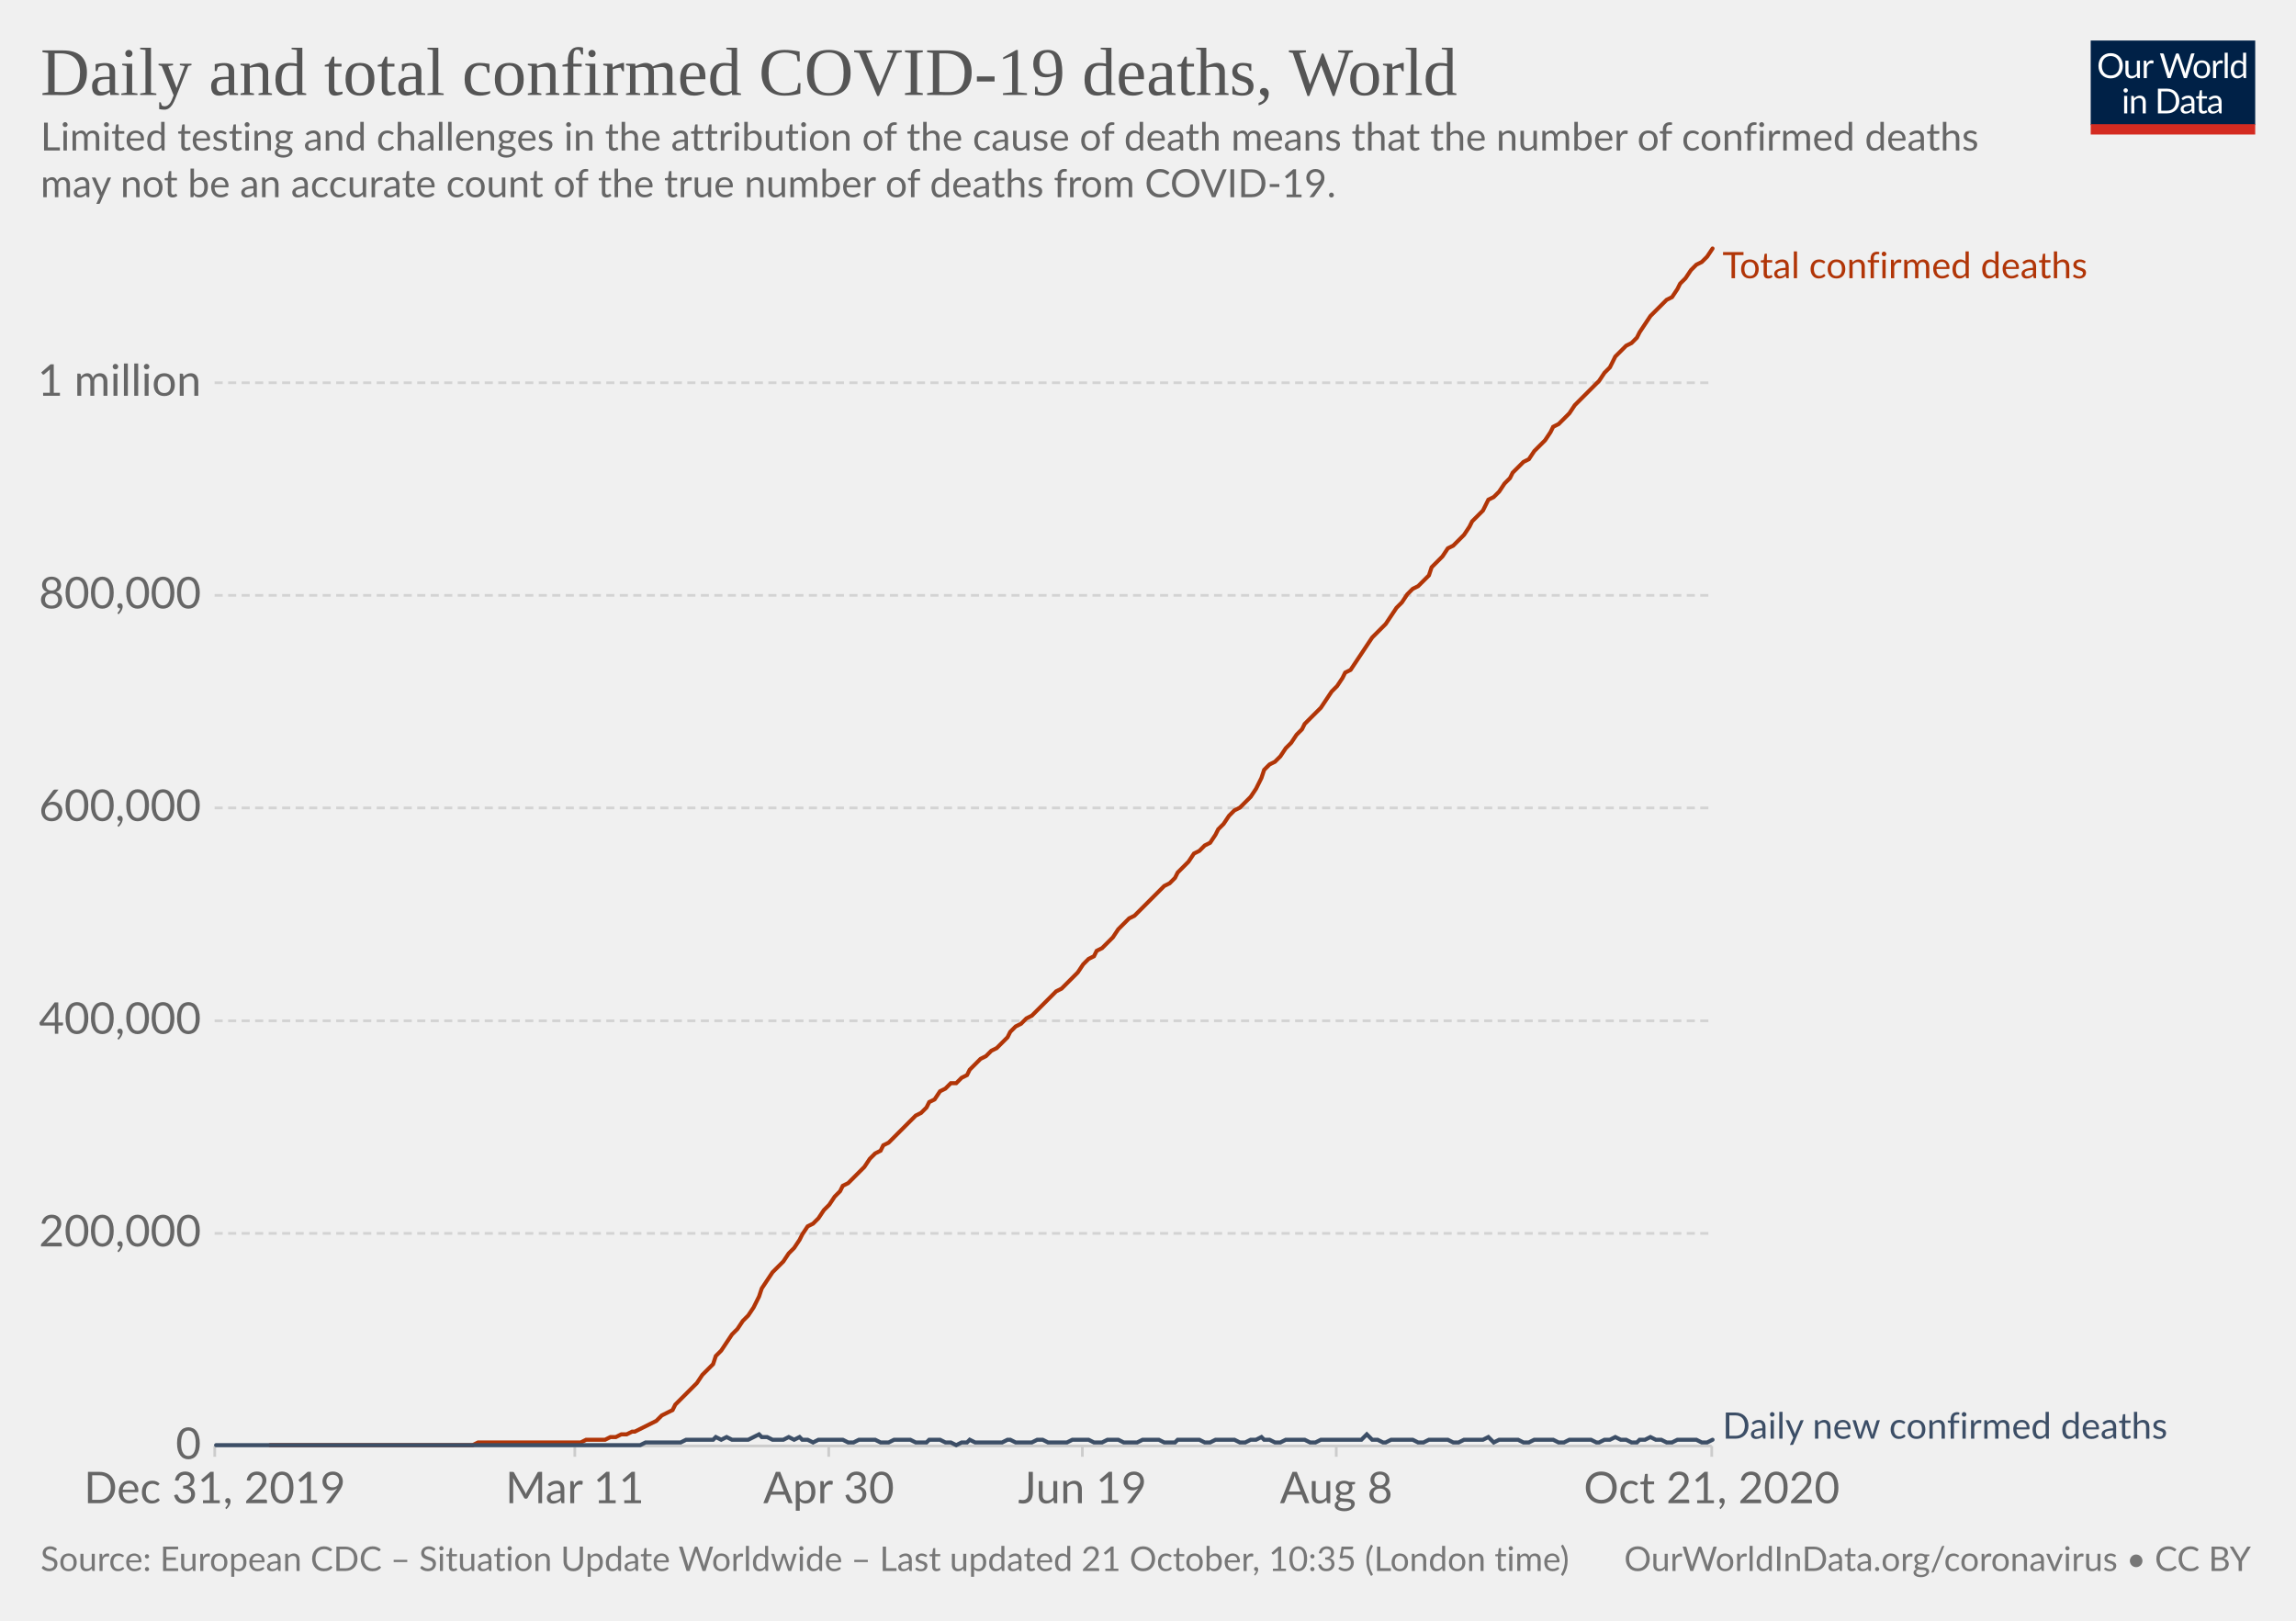
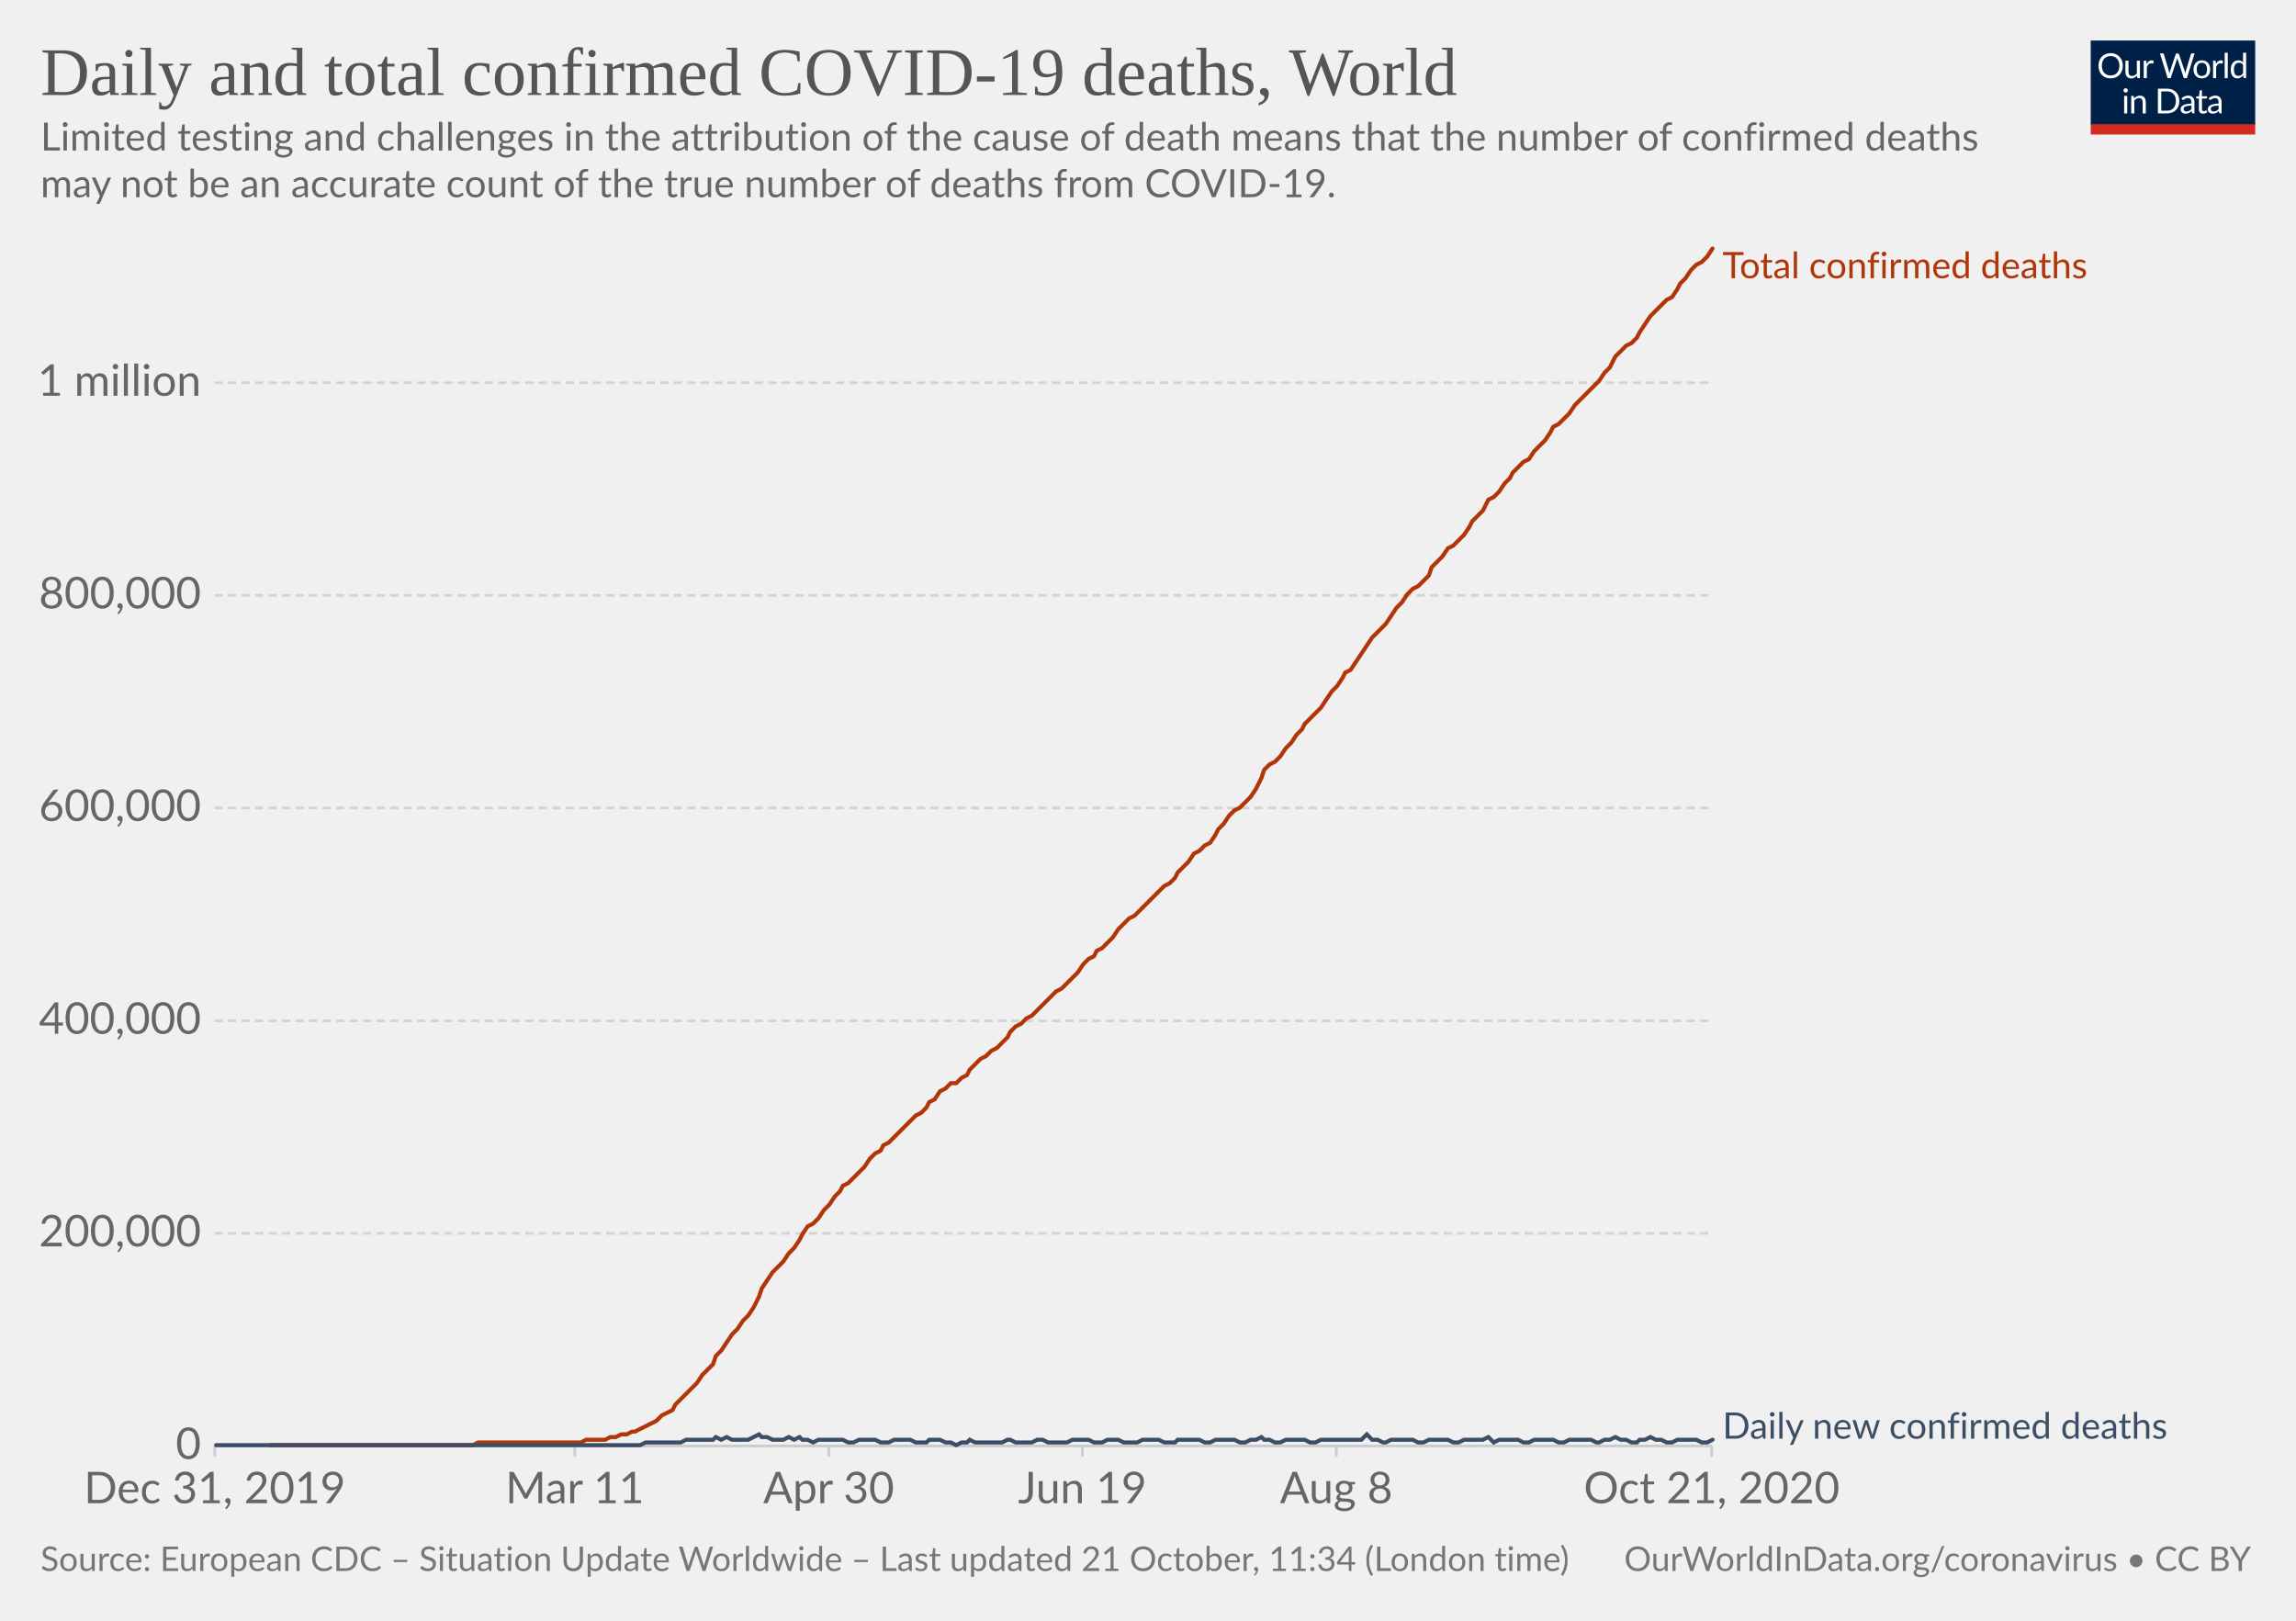
<svg xmlns="http://www.w3.org/2000/svg" version="1.1" style="background-color:#fff;-webkit-font-smoothing:antialiased" width="850" height="600" viewBox="0 0 850 600" font-family="Lato,'Helvetica Neue',Helvetica,Arial,sans-serif" font-size="18" text-rendering="optimizeLegibility">
  <g class="HeaderView">
    <g transform="matrix(.29 0 0 .29 774 15)">
      <svg width="210" height="120" viewBox="0 0 210 120" fill="none">
        <g clip-path="url(#clip0)">
          <path d="M0 0h210v107.89H0V0z" fill="#002147" />
          <path d="M40.98 32.25c0 2.36-.38 4.53-1.12 6.51a14.26 14.26 0 01-8.1 8.4c-1.9.78-4.02 1.17-6.34 1.17a16.6 16.6 0 01-6.33-1.17 14.31 14.31 0 01-8.08-8.4 18.29 18.29 0 01-1.12-6.51c0-2.36.38-4.53 1.12-6.5a14.32 14.32 0 018.07-8.44c1.92-.8 4.03-1.19 6.34-1.19 2.32 0 4.43.4 6.34 1.19 1.92.8 3.56 1.9 4.93 3.34a14.87 14.87 0 013.17 5.1 18.1 18.1 0 011.12 6.5zm-4.38 0c0-1.94-.26-3.68-.8-5.22a10.91 10.91 0 00-2.24-3.89 9.68 9.68 0 00-3.52-2.46 11.95 11.95 0 00-4.62-.86c-1.68 0-3.21.28-4.6.86a9.88 9.88 0 00-3.54 2.46 10.91 10.91 0 00-2.24 3.9c-.53 1.53-.8 3.27-.8 5.2 0 1.94.27 3.68.8 5.22a11.17 11.17 0 002.24 3.9 10.01 10.01 0 003.55 2.44c1.38.56 2.9.83 4.6.83 1.7 0 3.24-.27 4.61-.83a9.8 9.8 0 003.52-2.44 11.17 11.17 0 002.25-3.9c.53-1.54.8-3.28.8-5.21zm26.22-6.54V48H60.5c-.56 0-.9-.27-1.05-.81l-.31-2.4a12.45 12.45 0 01-3.26 2.6c-1.2.64-2.58.96-4.13.96-1.22 0-2.3-.2-3.24-.6a6.52 6.52 0 01-2.33-1.7 7.37 7.37 0 01-1.43-2.67c-.3-1.04-.46-2.2-.46-3.45V25.7h3.91v14.22c0 1.68.38 2.99 1.15 3.91.77.93 1.96 1.39 3.54 1.39 1.16 0 2.24-.27 3.23-.82a10.42 10.42 0 002.8-2.28V25.7h3.91zm8.61 4.47a9.94 9.94 0 012.6-3.56 5.64 5.64 0 013.76-1.3c.47 0 .92.05 1.34.15.44.1.83.27 1.17.49l-.3 2.92c-.09.37-.3.55-.66.55-.2 0-.5-.04-.9-.13a6.21 6.21 0 00-3.24.18c-.54.2-1.03.5-1.47.92-.42.4-.81.9-1.17 1.5-.33.58-.64 1.26-.92 2.02V48H67.7V25.71h2.25c.42 0 .72.08.88.25.16.16.27.44.33.83l.26 3.39zm61.16-13.7L122.75 48h-3.82l-7.99-24.05a21.95 21.95 0 01-.42-1.58 38.36 38.36 0 01-.44 1.58L102.05 48h-3.83L88.4 16.47h3.54c.38 0 .7.1.95.29.26.2.43.43.5.73l6.52 21.9c.1.4.2.83.28 1.28.1.46.2.94.29 1.46l.3-1.46c.12-.47.25-.9.38-1.27l7.41-21.91c.1-.25.26-.48.51-.69.27-.22.58-.33.95-.33h1.23c.38 0 .69.1.92.29.24.2.41.43.53.73l7.4 21.9a28.4 28.4 0 01.68 2.62 29.52 29.52 0 01.52-2.61l6.54-21.91c.07-.27.23-.5.48-.7.27-.21.58-.32.95-.32h3.32zm9.35 8.88c1.63 0 3.1.27 4.4.82a9.43 9.43 0 015.46 5.94c.5 1.4.74 2.98.74 4.73 0 1.76-.25 3.34-.74 4.75a9.43 9.43 0 01-5.46 5.92c-1.3.52-2.77.79-4.4.79-1.64 0-3.12-.27-4.44-.8a9.42 9.42 0 01-3.35-2.3c-.92-1-1.63-2.2-2.13-3.61-.49-1.41-.73-3-.73-4.75s.24-3.33.73-4.73c.5-1.43 1.2-2.64 2.13-3.63a9.4 9.4 0 013.35-2.31c1.32-.55 2.8-.82 4.44-.82zm0 19.89c2.2 0 3.84-.73 4.93-2.2 1.08-1.48 1.63-3.54 1.63-6.18 0-2.66-.55-4.72-1.63-6.2-1.09-1.49-2.73-2.23-4.93-2.23-1.12 0-2.09.2-2.93.57a5.7 5.7 0 00-2.06 1.65 7.5 7.5 0 00-1.24 2.67c-.26 1.04-.4 2.22-.4 3.54 0 2.64.55 4.7 1.64 6.18 1.1 1.47 2.76 2.2 4.99 2.2zm17.97-15.07a9.94 9.94 0 012.6-3.56 5.64 5.64 0 013.76-1.3c.47 0 .91.05 1.34.15.44.1.83.27 1.16.49l-.28 2.92c-.09.37-.31.55-.66.55-.2 0-.5-.04-.9-.13a6.2 6.2 0 00-3.24.18c-.54.2-1.03.5-1.47.92-.43.4-.82.9-1.17 1.5a13.1 13.1 0 00-.92 2.02V48h-3.94V25.71h2.24c.43 0 .72.08.88.25.17.16.28.44.33.83l.27 3.39zm15.04-14.59V48h-3.92V15.6h3.92zm19.55 15.43a6.22 6.22 0 00-2.38-2.05 6.7 6.7 0 00-2.86-.6c-2.07 0-3.66.75-4.77 2.23-1.12 1.48-1.68 3.6-1.68 6.33 0 1.46.13 2.7.38 3.74a7.29 7.29 0 001.1 2.56 4.35 4.35 0 001.78 1.45c.7.3 1.5.46 2.4.46 1.29 0 2.41-.3 3.36-.88a9.6 9.6 0 002.67-2.49V31.02zm3.91-15.43V48h-2.33c-.56 0-.9-.27-1.06-.81l-.35-2.71a12.13 12.13 0 01-3.25 2.77 8.28 8.28 0 01-4.23 1.06 7.31 7.31 0 01-6.14-2.9c-.73-.96-1.3-2.15-1.69-3.57a18.35 18.35 0 01.07-9.48 11.29 11.29 0 011.89-3.7 8.7 8.7 0 017.06-3.34 7.96 7.96 0 016.12 2.62V15.59h3.91zM46.61 70.71V93H42.7V70.71h3.91zm.84-7c0 .39-.08.75-.24 1.09a2.81 2.81 0 01-1.52 1.47 2.67 2.67 0 01-2.16 0 2.9 2.9 0 01-1.45-1.47 2.67 2.67 0 010-2.16c.15-.35.35-.65.6-.9.25-.27.53-.47.85-.62a2.67 2.67 0 012.16 0c.35.15.65.35.9.62.27.25.47.55.62.9.16.34.24.7.24 1.08zm7.97 10.24c.49-.54 1-1.04 1.54-1.48a9.85 9.85 0 013.66-1.84 8.96 8.96 0 015.43.35c.94.4 1.72.97 2.33 1.71a7.36 7.36 0 011.43 2.67c.32 1.04.49 2.19.49 3.45V93h-3.94V78.81c0-1.69-.4-3-1.17-3.92-.76-.93-1.93-1.4-3.5-1.4a6.6 6.6 0 00-3.25.83c-1 .56-1.92 1.31-2.77 2.27V93h-3.94V70.71h2.35c.56 0 .9.28 1.04.82l.3 2.42zm57.7 3.3c0 2.36-.37 4.5-1.11 6.44a14.3 14.3 0 01-3.17 4.98 14.1 14.1 0 01-4.93 3.2c-1.9.76-4.02 1.13-6.33 1.13H85.8V61.47h11.77c2.31 0 4.42.39 6.33 1.15a13.8 13.8 0 018.1 8.18 17.75 17.75 0 011.12 6.45zm-4.37 0c0-1.94-.26-3.67-.8-5.2a10.94 10.94 0 00-2.23-3.87 9.57 9.57 0 00-3.53-2.42 12.23 12.23 0 00-4.61-.83h-7.5v24.62h7.5c1.7 0 3.24-.28 4.61-.84a9.7 9.7 0 003.53-2.4 10.94 10.94 0 002.24-3.87c.53-1.53.8-3.26.8-5.2zm19.8 5.72c-1.8.06-3.34.2-4.62.44-1.26.22-2.3.51-3.1.88-.8.36-1.37.8-1.74 1.3-.35.5-.53 1.05-.53 1.67 0 .58.1 1.1.3 1.52a3 3 0 00.76 1.05c.34.27.73.46 1.17.6.45.11.94.17 1.45.17a7.28 7.28 0 003.5-.81 11.95 11.95 0 002.82-2.2v-4.62zm-12.65-9.11a12.73 12.73 0 013.98-2.66c1.43-.59 3-.88 4.73-.88 1.25 0 2.36.2 3.33.61a6.81 6.81 0 013.94 4.38c.33 1.04.5 2.19.5 3.43V93h-1.74a1.8 1.8 0 01-.88-.18c-.2-.13-.36-.38-.48-.74l-.44-2.12c-.59.55-1.16 1.03-1.72 1.46a9.48 9.48 0 01-3.74 1.7c-.69.15-1.46.23-2.3.23-.87 0-1.69-.12-2.45-.35a5.34 5.34 0 01-3.34-2.93 6.64 6.64 0 01-.49-2.64c0-.88.25-1.72.73-2.53a6.33 6.33 0 012.35-2.17c1.09-.63 2.5-1.15 4.25-1.54 1.75-.41 3.89-.65 6.42-.7v-1.75c0-1.73-.37-3.03-1.12-3.91-.75-.9-1.84-1.34-3.28-1.34-.97 0-1.78.12-2.44.37-.64.23-1.2.5-1.7.81l-1.23.82c-.33.23-.67.35-1 .35-.27 0-.5-.07-.69-.2a2.1 2.1 0 01-.48-.53l-.7-1.25zm27.67 19.5c-1.76 0-3.12-.5-4.07-1.48-.94-.98-1.41-2.4-1.41-4.25V74h-2.68a.9.9 0 01-.6-.2c-.16-.14-.24-.36-.24-.66v-1.56l3.65-.46.9-6.89a.9.9 0 01.29-.52.88.88 0 01.62-.22H142v7.67h6.44V74H142v13.38c0 .94.22 1.63.68 2.09.45.45 1.04.68 1.76.68a3.21 3.21 0 001.85-.53l.55-.35c.16-.12.3-.18.41-.18.2 0 .4.13.55.38l1.15 1.87a7.45 7.45 0 01-2.44 1.5c-.96.35-1.94.52-2.95.52zm19.68-10.4c-1.8.07-3.34.21-4.62.45-1.26.22-2.3.51-3.1.88-.8.36-1.37.8-1.74 1.3-.35.5-.53 1.05-.53 1.67 0 .58.1 1.1.3 1.52.18.42.44.77.76 1.05.34.27.73.46 1.17.6.45.11.94.17 1.45.17a7.3 7.3 0 003.5-.81 12.04 12.04 0 002.82-2.2v-4.62zm-12.65-9.1a12.72 12.72 0 013.99-2.66c1.42-.59 3-.88 4.72-.88 1.25 0 2.36.2 3.33.61a6.81 6.81 0 013.94 4.38c.33 1.04.5 2.19.5 3.43V93h-1.74a1.8 1.8 0 01-.88-.18c-.2-.13-.36-.38-.48-.74l-.44-2.12c-.59.55-1.16 1.03-1.72 1.46a9.48 9.48 0 01-3.74 1.7c-.69.15-1.46.23-2.3.23-.87 0-1.69-.12-2.45-.35a5.33 5.33 0 01-3.34-2.93 6.62 6.62 0 01-.49-2.64c0-.88.25-1.72.73-2.53a6.33 6.33 0 012.35-2.17c1.09-.63 2.5-1.15 4.25-1.54a31.2 31.2 0 016.42-.7v-1.75c0-1.73-.37-3.03-1.12-3.91-.75-.9-1.84-1.34-3.28-1.34-.97 0-1.78.12-2.44.37-.64.23-1.2.5-1.7.81-.46.3-.87.57-1.22.82-.34.23-.68.35-1.02.35-.26 0-.49-.07-.68-.2a1.88 1.88 0 01-.48-.53l-.7-1.25z" fill="#fff" />
          <path fill="#D42B21" d="M0 106.79h210V120H0z" />
        </g>
        <defs>
          <clipPath id="clip0">
            <path fill="#fff" d="M0 0h210v120H0z" />
          </clipPath>
        </defs>
      </svg>
    </g>
    <a href="https://ourworldindata.org/grapher/total-daily-covid-deaths?time=2019-12-31..latest" target="_blank" rel="noopener" font-family="&quot;Playfair Display&quot;,Georgia,&quot;Times New Roman&quot;,serif">
      <text font-size="25.2" x="15" y="35.2" fill="#555">
        <tspan x="15" y="35.16">Daily and total confirmed COVID-19 deaths, World</tspan>
      </text>
    </a>
    <text font-size="14.4" x="15" y="55.7" fill="#666">
      <tspan x="15" y="55.72">Limited testing and challenges in the attribution of the cause of death means that the number of confirmed deaths</tspan>
      <tspan x="15" y="73">may not be an accurate count of the true number of deaths from COVID-19.</tspan>
    </text>
  </g>
  <g class="LineChart">
    <defs>
      <clipPath id="a">
        <path d="M69.45 0h830v928.6h-830z" />
      </clipPath>
    </defs>
    <g class="DualAxisView">
      <g class="HorizontalAxis">
        <path stroke="#ccc" d="M79.5 535.3v4M212.8 535.3v4M306.8 535.3v4M400.7 535.3v4M494.7 535.3v4M633.7 535.3v4" />
        <text x="79.5" y="556.5" fill="#666" text-anchor="middle" font-size="16.2">Dec 31, 2019</text>
        <text x="212.8" y="556.5" fill="#666" text-anchor="middle" font-size="16.2">Mar 11</text>
        <text x="306.8" y="556.5" fill="#666" text-anchor="middle" font-size="16.2">Apr 30</text>
        <text x="400.7" y="556.5" fill="#666" text-anchor="middle" font-size="16.2">Jun 19</text>
        <text x="494.7" y="556.5" fill="#666" text-anchor="middle" font-size="16.2">Aug 8</text>
        <text x="633.7" y="556.5" fill="#666" text-anchor="middle" font-size="16.2">Oct 21, 2020</text>
      </g>
      <g class="VerticalAxis" fill="#666" dominant-baseline="middle" text-anchor="end" font-size="16.2">
        <text x="74.45" y="535.3">0</text>
        <text x="74.45" y="456.6">200,000</text>
        <text x="74.45" y="377.9">400,000</text>
        <text x="74.45" y="299.1">600,000</text>
        <text x="74.45" y="220.4">800,000</text>
        <text x="74.45" y="141.7">1 million</text>
      </g>
      <g class="AxisGridLines horizontalLines">
        <path stroke="#ccc" d="M79.45 535.3h554.23" />
        <path stroke="#d3d3d3" stroke-dasharray="3,2" d="M79.45 456.6h554.23M79.45 377.9h554.23M79.45 299.1h554.23M79.45 220.4h554.23M79.45 141.7h554.23" />
      </g>
    </g>
    <g clip-path="url(#a)">
      <g class="LineLabels" cursor="default">
        <g class="legendMark">
          <text font-size="13.5" x="637.7" y="103" fill="#B13507">
            <tspan x="637.68" y="103">Total confirmed deaths</tspan>
          </text>
        </g>
        <g class="legendMark">
          <text font-size="13.5" x="637.7" y="532.6" fill="#3C4E66">
            <tspan x="637.68" y="532.6">Daily new confirmed deaths</tspan>
          </text>
        </g>
      </g>
      <g class="Lines">
        <g class="key-World_0">
          <path stroke="#B13507" stroke-linecap="round" d="M100 535h75l2-1h38l2-1h7l2-1h2l2-1h2l2-1h1l2-1 2-1 2-1 2-1 2-2 2-1 2-1 1-2 2-2 2-2 2-2 2-2 2-3 2-2 2-2 1-3 2-2 2-3 2-3 2-2 2-3 2-2 2-3 2-4 1-3 2-3 2-3 2-2 2-2 2-3 2-2 2-3 1-2 2-3 2-1 2-2 2-3 2-2 2-3 2-2 1-2 2-1 2-2 2-2 2-2 2-3 2-2 2-1 1-2 2-1 2-2 2-2 2-2 2-2 2-2 2-1 2-2 1-2 2-1 2-3 2-1 2-2h2l2-2 2-1 1-2 2-2 2-2 2-1 2-2 2-1 2-2 2-2 1-2 2-2 2-1 2-2 2-1 2-2 2-2 2-2 1-1 2-2 2-1 2-2 2-2 2-2 2-3 2-2 2-1 1-2 2-1 2-2 2-2 2-3 2-2 2-2 2-1 1-1 2-2 2-2 2-2 2-2 2-2 2-1 2-2 1-2 2-2 2-2 2-3 2-1 2-2 2-1 2-3 1-2 2-2 2-3 2-2 2-1 2-2 2-2 2-3 2-4 1-3 2-2 2-1 2-2 2-3 2-2 2-3 2-2 1-2 2-2 2-2 2-2 2-3 2-3 2-2 2-3 1-2 2-1 2-3 2-3 2-3 2-3 2-2 2-2 1-1 2-3 2-3 2-2 2-3 2-2 2-1 2-2 2-2 1-3 2-2 2-2 2-3 2-1 2-2 2-2 2-3 1-2 2-2 2-2 2-4 2-1 2-2 2-3 2-2 1-2 2-2 2-2 2-1 2-3 2-2 2-2 2-3 1-2 2-1 2-2 2-2 2-3 2-2 2-2 2-2 2-2 1-1 2-3 2-2 2-4 2-2 2-2 2-1 2-2 1-2 2-3 2-3 2-2 2-2 2-2 2-1 2-3 1-2 2-2 2-3 2-2 2-1 2-2 2-3" fill="none" stroke-width="1.5" />
        </g>
        <g class="key-World_1">
          <path stroke="#3C4E66" stroke-linecap="round" d="M80 535h157l2-1h13l2-1h10l1-1 2 1 2-1 2 1h6l2-1 2-1 1 1h2l2 1h4l2-1 2 1 2-1 1 1h2l2 1 2-1h9l2 1h2l2-1h6l2 1h3l2-1h6l2 1h4l1-1h4l2 1h2l2 1 2-1h2l1-1 2 1h10l2-1h1l2 1h6l2-1h2l2 1h7l2-1h6l2 1h3l2-1h4l2 1h5l2-1h6l2 1h4l1-1h8l2 1h2l2-1h7l2 1h2l2-1h2l2-1 1 1h2l2 1h2l2-1h7l2 1h2l2-1h15l2-2 2 2h2l2 1h1l2-1h8l2 1h2l2-1h7l2 1h2l2-1h7l2-1 2 2 2-1h7l2 1h2l2-1h7l2 1h2l2-1h8l2 1h1l2-1h2l2-1 2 1h2l2 1h2l1-1h2l2-1 2 1h2l2 1h2l2-1h7l2 1h2l2-1" fill="none" stroke-width="1.5" />
        </g>
      </g>
    </g>
  </g>
  <g class="SourcesFooter" fill="#777">
    <g class="clickable" fill="#777">
      <text font-size="12.6" x="15" y="581.6">
-         <tspan x="15" y="581.58">Source: European CDC – Situation Update Worldwide – Last updated 21 October, 10:35 (London time)</tspan>
+         <tspan x="15" y="581.58">Source: European CDC – Situation Update Worldwide – Last updated 21 October, 11:34 (London time)</tspan>
      </text>
    </g>
    <text font-size="12.6" x="601.3" y="581.6">
      <tspan x="601.27" y="581.58">
        <a target="_blank" href="https://ourworldindata.org/coronavirus" fill="#777">OurWorldInData.org/coronavirus</a> • <a class="cclogo" href="http://creativecommons.org/licenses/by/4.0/deed.en_US" target="_blank" fill="#777">CC BY</a>
      </tspan>
    </text>
  </g>
</svg>
